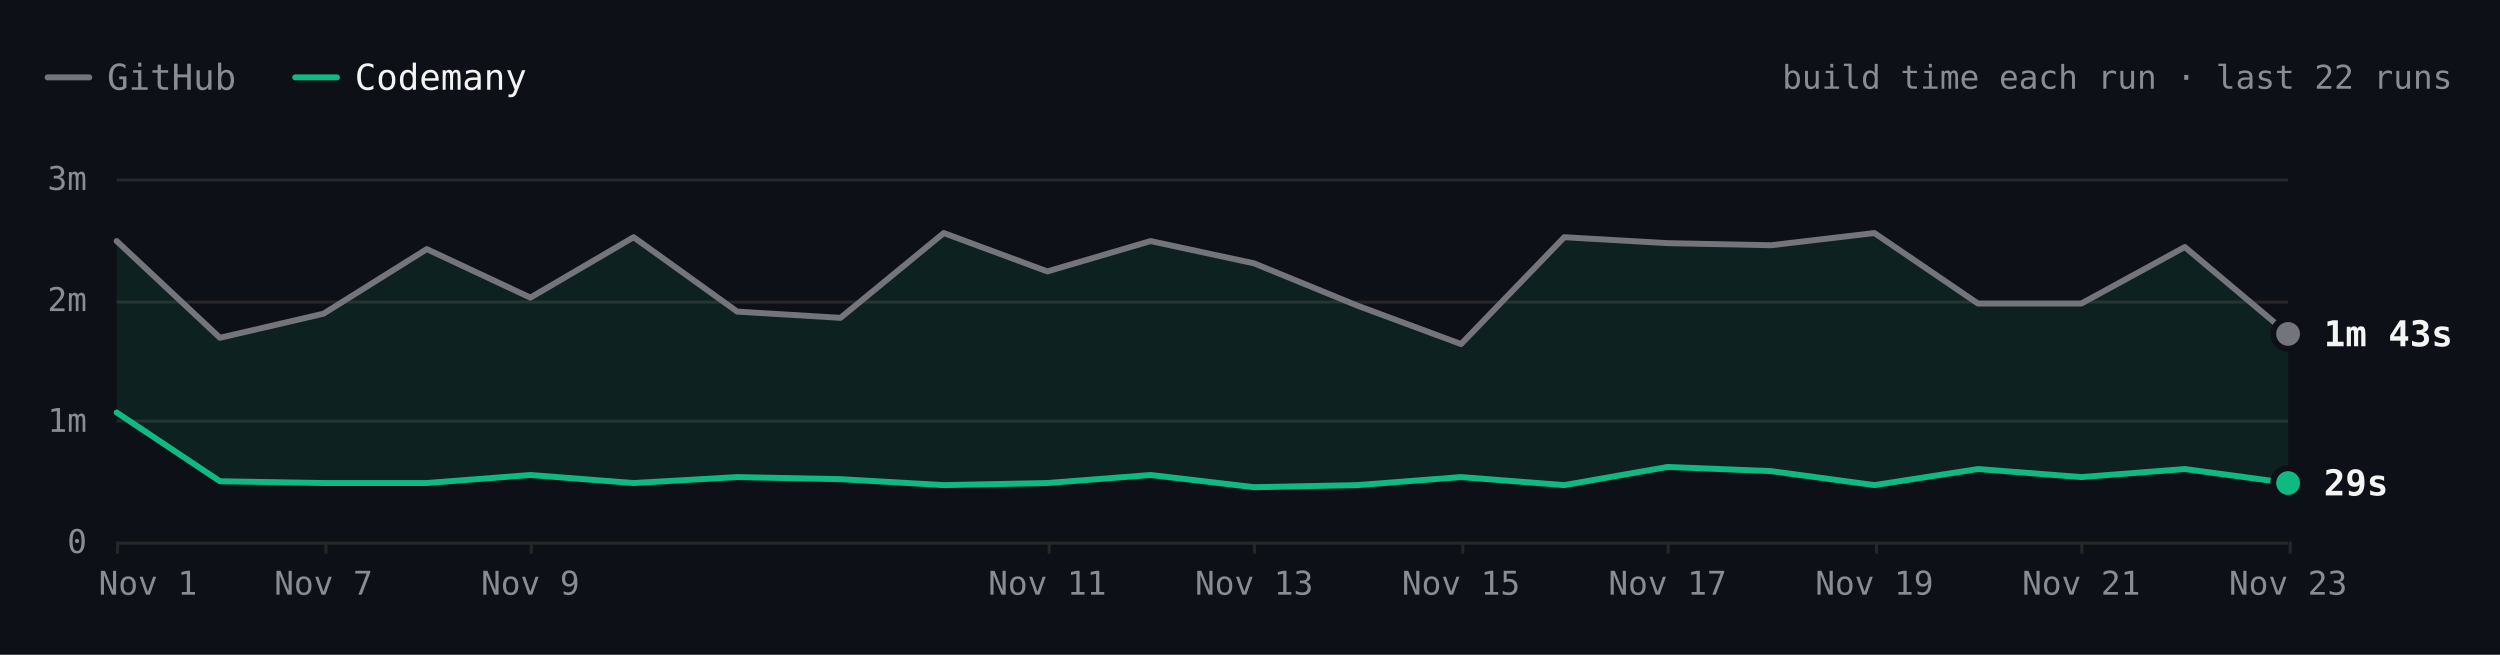
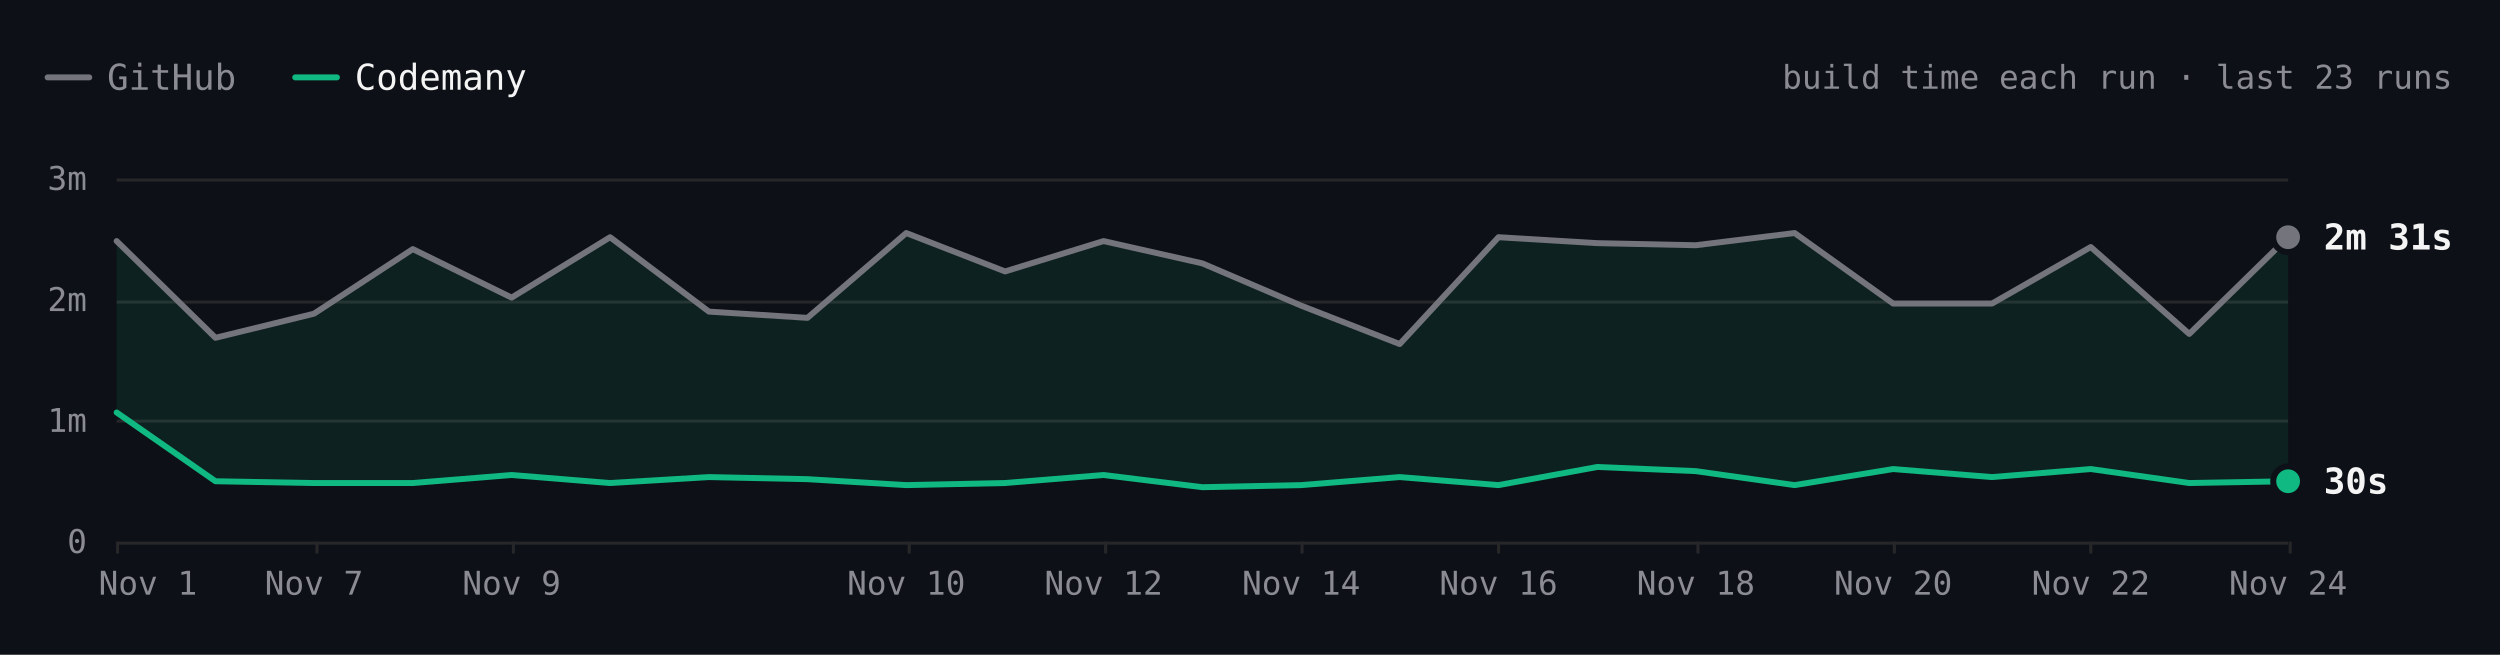
- <svg xmlns="http://www.w3.org/2000/svg" viewBox="0 0 840 220" width="840" height="220" role="img" aria-label="Hugo build time each run over the last 22 runs. Latest: GitHub 1m 43s, Codemany 29s. Overall: 4.5× faster." font-family="'JetBrains Mono', ui-monospace, SFMono-Regular, Menlo, monospace" style="max-width:100%;height:auto;font-variant-numeric:tabular-nums">
+ <svg xmlns="http://www.w3.org/2000/svg" viewBox="0 0 840 220" width="840" height="220" role="img" aria-label="Hugo build time each run over the last 23 runs. Latest: GitHub 2m 31s, Codemany 30s. Overall: 4.6× faster." font-family="'JetBrains Mono', ui-monospace, SFMono-Regular, Menlo, monospace" style="max-width:100%;height:auto;font-variant-numeric:tabular-nums">
  <rect width="840" height="220" fill="#0d1117" />
  <path d="M16 26h14" stroke="#74747c" stroke-width="2" stroke-linecap="round" />
  <text x="36" y="26" font-size="12" fill="#8b8b94" dominant-baseline="central">GitHub</text>
  <path d="M99.2 26h14" stroke="#10b981" stroke-width="2" stroke-linecap="round" />
  <text x="119.2" y="26" font-size="12" fill="#f4f4f5" dominant-baseline="central">Codemany</text>
-   <text x="824" y="26" font-size="11" fill="#8b8b94" text-anchor="end" dominant-baseline="central">build time each run · last 22 runs</text>
+   <text x="824" y="26" font-size="11" fill="#8b8b94" text-anchor="end" dominant-baseline="central">build time each run · last 23 runs</text>
  <path d="M39.2 182.5L768.8 182.5" stroke="#27272a" stroke-width="1" fill="none" />
  <text x="29.2" y="182" font-size="11" fill="#8b8b94" text-anchor="end" dominant-baseline="central">0</text>
  <path d="M39.2 141.5L768.8 141.5" stroke="#27272a" stroke-width="1" fill="none" />
  <text x="29.2" y="141.3" font-size="11" fill="#8b8b94" text-anchor="end" dominant-baseline="central">1m</text>
  <path d="M39.2 101.5L768.8 101.5" stroke="#27272a" stroke-width="1" fill="none" />
  <text x="29.2" y="100.7" font-size="11" fill="#8b8b94" text-anchor="end" dominant-baseline="central">2m</text>
  <path d="M39.2 60.5L768.8 60.5" stroke="#27272a" stroke-width="1" fill="none" />
  <text x="29.2" y="60" font-size="11" fill="#8b8b94" text-anchor="end" dominant-baseline="central">3m</text>
  <path d="M769.5 182L769.5 186" stroke="#27272a" stroke-width="1" fill="none" />
-   <text x="768.8" y="196" font-size="11" fill="#8b8b94" text-anchor="middle" dominant-baseline="central">Nov 23</text>
-   <path d="M699.5 182L699.5 186" stroke="#27272a" stroke-width="1" fill="none" />
-   <text x="699.3" y="196" font-size="11" fill="#8b8b94" text-anchor="middle" dominant-baseline="central">Nov 21</text>
-   <path d="M630.5 182L630.5 186" stroke="#27272a" stroke-width="1" fill="none" />
-   <text x="629.8" y="196" font-size="11" fill="#8b8b94" text-anchor="middle" dominant-baseline="central">Nov 19</text>
-   <path d="M560.5 182L560.5 186" stroke="#27272a" stroke-width="1" fill="none" />
-   <text x="560.3" y="196" font-size="11" fill="#8b8b94" text-anchor="middle" dominant-baseline="central">Nov 17</text>
-   <path d="M491.5 182L491.5 186" stroke="#27272a" stroke-width="1" fill="none" />
-   <text x="490.9" y="196" font-size="11" fill="#8b8b94" text-anchor="middle" dominant-baseline="central">Nov 15</text>
-   <path d="M421.5 182L421.5 186" stroke="#27272a" stroke-width="1" fill="none" />
-   <text x="421.4" y="196" font-size="11" fill="#8b8b94" text-anchor="middle" dominant-baseline="central">Nov 13</text>
-   <path d="M352.5 182L352.5 186" stroke="#27272a" stroke-width="1" fill="none" />
-   <text x="351.9" y="196" font-size="11" fill="#8b8b94" text-anchor="middle" dominant-baseline="central">Nov 11</text>
-   <path d="M178.5 182L178.5 186" stroke="#27272a" stroke-width="1" fill="none" />
-   <text x="178.2" y="196" font-size="11" fill="#8b8b94" text-anchor="middle" dominant-baseline="central">Nov 9</text>
-   <path d="M109.5 182L109.5 186" stroke="#27272a" stroke-width="1" fill="none" />
-   <text x="108.7" y="196" font-size="11" fill="#8b8b94" text-anchor="middle" dominant-baseline="central">Nov 7</text>
+   <text x="768.8" y="196" font-size="11" fill="#8b8b94" text-anchor="middle" dominant-baseline="central">Nov 24</text>
+   <path d="M702.5 182L702.5 186" stroke="#27272a" stroke-width="1" fill="none" />
+   <text x="702.5" y="196" font-size="11" fill="#8b8b94" text-anchor="middle" dominant-baseline="central">Nov 22</text>
+   <path d="M636.5 182L636.5 186" stroke="#27272a" stroke-width="1" fill="none" />
+   <text x="636.1" y="196" font-size="11" fill="#8b8b94" text-anchor="middle" dominant-baseline="central">Nov 20</text>
+   <path d="M570.5 182L570.5 186" stroke="#27272a" stroke-width="1" fill="none" />
+   <text x="569.8" y="196" font-size="11" fill="#8b8b94" text-anchor="middle" dominant-baseline="central">Nov 18</text>
+   <path d="M503.5 182L503.5 186" stroke="#27272a" stroke-width="1" fill="none" />
+   <text x="503.5" y="196" font-size="11" fill="#8b8b94" text-anchor="middle" dominant-baseline="central">Nov 16</text>
+   <path d="M437.5 182L437.5 186" stroke="#27272a" stroke-width="1" fill="none" />
+   <text x="437.2" y="196" font-size="11" fill="#8b8b94" text-anchor="middle" dominant-baseline="central">Nov 14</text>
+   <path d="M371.5 182L371.5 186" stroke="#27272a" stroke-width="1" fill="none" />
+   <text x="370.8" y="196" font-size="11" fill="#8b8b94" text-anchor="middle" dominant-baseline="central">Nov 12</text>
+   <path d="M305.5 182L305.5 186" stroke="#27272a" stroke-width="1" fill="none" />
+   <text x="304.5" y="196" font-size="11" fill="#8b8b94" text-anchor="middle" dominant-baseline="central">Nov 10</text>
+   <path d="M172.5 182L172.5 186" stroke="#27272a" stroke-width="1" fill="none" />
+   <text x="171.9" y="196" font-size="11" fill="#8b8b94" text-anchor="middle" dominant-baseline="central">Nov 9</text>
+   <path d="M106.5 182L106.5 186" stroke="#27272a" stroke-width="1" fill="none" />
+   <text x="105.5" y="196" font-size="11" fill="#8b8b94" text-anchor="middle" dominant-baseline="central">Nov 7</text>
  <path d="M39.5 182L39.5 186" stroke="#27272a" stroke-width="1" fill="none" />
  <text x="49.7" y="196" font-size="11" fill="#8b8b94" text-anchor="middle" dominant-baseline="central">Nov 1</text>
-   <path d="M39.2 81L73.9 113.5L108.7 105.4L143.4 83.7L178.2 100L212.9 79.7L247.7 104.7L282.4 106.8L317.1 78.3L351.9 91.2L386.6 81L421.4 88.5L456.1 102.7L490.9 115.6L525.6 79.7L560.3 81.7L595.1 82.4L629.8 78.3L664.6 102L699.3 102L734.1 83L768.8 112.2L768.8 162.3L734.1 157.6L699.3 160.3L664.6 157.6L629.8 163L595.1 158.3L560.3 156.9L525.6 163L490.9 160.3L456.1 163L421.4 163.7L386.6 159.6L351.9 162.3L317.1 163L282.4 161L247.7 160.3L212.9 162.3L178.2 159.6L143.4 162.3L108.7 162.3L73.9 161.7L39.2 138.6Z" fill="rgba(16,185,129,0.10)" />
-   <path d="M39.2 81L73.9 113.5L108.7 105.4L143.4 83.7L178.2 100L212.9 79.7L247.7 104.7L282.4 106.8L317.1 78.3L351.9 91.2L386.6 81L421.4 88.5L456.1 102.7L490.9 115.6L525.6 79.7L560.3 81.7L595.1 82.4L629.8 78.3L664.6 102L699.3 102L734.1 83L768.8 112.2" fill="none" stroke="#74747c" stroke-width="2" stroke-linecap="round" stroke-linejoin="round" />
-   <path d="M39.2 138.6L73.9 161.7L108.7 162.3L143.4 162.3L178.2 159.6L212.9 162.3L247.7 160.3L282.4 161L317.1 163L351.9 162.3L386.6 159.6L421.4 163.7L456.1 163L490.9 160.3L525.6 163L560.3 156.9L595.1 158.3L629.8 163L664.6 157.6L699.3 160.3L734.1 157.6L768.8 162.3" fill="none" stroke="#10b981" stroke-width="2" stroke-linecap="round" stroke-linejoin="round" />
-   <circle cx="768.8" cy="112.2" r="6" fill="#0d1117" />
-   <circle cx="768.8" cy="112.2" r="4" fill="#74747c" />
-   <text x="780.8" y="112.2" font-size="12" fill="#f4f4f5" font-weight="600" dominant-baseline="central">1m 43s</text>
-   <circle cx="768.8" cy="162.3" r="6" fill="#0d1117" />
-   <circle cx="768.8" cy="162.3" r="4" fill="#10b981" />
-   <text x="780.8" y="162.3" font-size="12" fill="#f4f4f5" font-weight="600" dominant-baseline="central">29s</text>
+   <path d="M39.2 81L72.4 113.5L105.5 105.4L138.7 83.7L171.9 100L205 79.7L238.2 104.7L271.3 106.8L304.5 78.3L337.7 91.2L370.8 81L404 88.5L437.2 102.7L470.3 115.6L503.5 79.7L536.7 81.7L569.8 82.4L603 78.3L636.1 102L669.3 102L702.5 83L735.6 112.2L768.8 79.7L768.8 161.7L735.6 162.3L702.5 157.6L669.3 160.3L636.1 157.6L603 163L569.8 158.3L536.7 156.9L503.5 163L470.3 160.3L437.2 163L404 163.7L370.8 159.6L337.7 162.3L304.5 163L271.3 161L238.2 160.3L205 162.3L171.9 159.6L138.7 162.3L105.5 162.3L72.4 161.7L39.2 138.6Z" fill="rgba(16,185,129,0.10)" />
+   <path d="M39.2 81L72.4 113.5L105.5 105.4L138.7 83.7L171.9 100L205 79.7L238.2 104.7L271.3 106.8L304.5 78.3L337.7 91.2L370.8 81L404 88.5L437.2 102.7L470.3 115.6L503.5 79.7L536.7 81.7L569.8 82.4L603 78.3L636.1 102L669.3 102L702.5 83L735.6 112.2L768.8 79.7" fill="none" stroke="#74747c" stroke-width="2" stroke-linecap="round" stroke-linejoin="round" />
+   <path d="M39.2 138.6L72.4 161.7L105.5 162.3L138.7 162.3L171.9 159.6L205 162.3L238.2 160.3L271.3 161L304.5 163L337.7 162.3L370.8 159.6L404 163.7L437.2 163L470.3 160.3L503.5 163L536.7 156.9L569.8 158.3L603 163L636.1 157.6L669.3 160.3L702.5 157.6L735.6 162.3L768.8 161.7" fill="none" stroke="#10b981" stroke-width="2" stroke-linecap="round" stroke-linejoin="round" />
+   <circle cx="768.8" cy="79.7" r="6" fill="#0d1117" />
+   <circle cx="768.8" cy="79.7" r="4" fill="#74747c" />
+   <text x="780.8" y="79.7" font-size="12" fill="#f4f4f5" font-weight="600" dominant-baseline="central">2m 31s</text>
+   <circle cx="768.8" cy="161.7" r="6" fill="#0d1117" />
+   <circle cx="768.8" cy="161.7" r="4" fill="#10b981" />
+   <text x="780.8" y="161.7" font-size="12" fill="#f4f4f5" font-weight="600" dominant-baseline="central">30s</text>
  <circle class="bench-mark" cx="39.2" cy="81" r="12" fill="#0d1117" fill-opacity="0" data-tip="Hugo · GitHub · 2m 29s · Nov 1, 14:12 UTC" data-href="https://github.com/codemanyhq/bench-private/actions/runs/41357757246/job/125001439104" style="cursor:pointer" />
  <circle class="bench-mark" cx="39.2" cy="138.6" r="12" fill="#0d1117" fill-opacity="0" data-tip="Hugo · Codemany · 1m 04s · Nov 1, 14:12 UTC" data-href="https://github.com/codemanyhq/bench/actions/runs/41189686531/job/124809425392" style="cursor:pointer" />
-   <circle class="bench-mark" cx="73.9" cy="113.5" r="12" fill="#0d1117" fill-opacity="0" data-tip="Hugo · GitHub · 1m 41s · Nov 4, 10:59 UTC" data-href="https://github.com/codemanyhq/bench-private/actions/runs/41834014108/job/126588227187" style="cursor:pointer" />
-   <circle class="bench-mark" cx="73.9" cy="161.7" r="12" fill="#0d1117" fill-opacity="0" data-tip="Hugo · Codemany · 30s · Nov 4, 10:59 UTC" data-href="https://github.com/codemanyhq/bench/actions/runs/41817717722/job/126532686624" style="cursor:pointer" />
-   <circle class="bench-mark" cx="108.7" cy="105.4" r="12" fill="#0d1117" fill-opacity="0" data-tip="Hugo · GitHub · 1m 53s · Nov 7, 05:27 UTC" data-href="https://github.com/codemanyhq/bench-private/actions/runs/42342779574/job/128313955187" style="cursor:pointer" />
-   <circle class="bench-mark" cx="108.7" cy="162.3" r="12" fill="#0d1117" fill-opacity="0" data-tip="Hugo · Codemany · 29s · Nov 7, 05:27 UTC" data-href="https://github.com/codemanyhq/bench/actions/runs/42363100897/job/128383571569" style="cursor:pointer" />
-   <circle class="bench-mark" cx="143.4" cy="83.7" r="12" fill="#0d1117" fill-opacity="0" data-tip="Hugo · GitHub · 2m 25s · Nov 8, 10:27 UTC" data-href="https://github.com/codemanyhq/bench-private/actions/runs/42477866952/job/128905525184" style="cursor:pointer" />
-   <circle class="bench-mark" cx="143.4" cy="162.3" r="12" fill="#0d1117" fill-opacity="0" data-tip="Hugo · Codemany · 29s · Nov 8, 10:27 UTC" data-href="https://github.com/codemanyhq/bench/actions/runs/42471415877/job/128905482117" style="cursor:pointer" />
-   <circle class="bench-mark" cx="178.2" cy="100" r="12" fill="#0d1117" fill-opacity="0" data-tip="Hugo · GitHub · 2m 01s · Nov 9, 11:37 UTC" data-href="https://github.com/codemanyhq/bench-private/actions/runs/42629210782/job/129200880913" style="cursor:pointer" />
-   <circle class="bench-mark" cx="178.2" cy="159.6" r="12" fill="#0d1117" fill-opacity="0" data-tip="Hugo · Codemany · 33s · Nov 9, 11:37 UTC" data-href="https://github.com/codemanyhq/bench/actions/runs/42610365978/job/129324781063" style="cursor:pointer" />
-   <circle class="bench-mark" cx="212.9" cy="79.7" r="12" fill="#0d1117" fill-opacity="0" data-tip="Hugo · GitHub · 2m 31s · Nov 9, 17:39 UTC" data-href="https://github.com/codemanyhq/bench-private/actions/runs/42666683657/job/129332199459" style="cursor:pointer" />
-   <circle class="bench-mark" cx="212.9" cy="162.3" r="12" fill="#0d1117" fill-opacity="0" data-tip="Hugo · Codemany · 29s · Nov 9, 17:39 UTC" data-href="https://github.com/codemanyhq/bench/actions/runs/42666681693/job/129350909282" style="cursor:pointer" />
-   <circle class="bench-mark" cx="247.7" cy="104.7" r="12" fill="#0d1117" fill-opacity="0" data-tip="Hugo · GitHub · 1m 54s · Nov 9, 18:24 UTC" data-href="https://github.com/codemanyhq/bench-private/actions/runs/42673660556/job/129350955104" style="cursor:pointer" />
-   <circle class="bench-mark" cx="247.7" cy="160.3" r="12" fill="#0d1117" fill-opacity="0" data-tip="Hugo · Codemany · 32s · Nov 9, 18:24 UTC" data-href="https://github.com/codemanyhq/bench/actions/runs/42674474739/job/129403442151" style="cursor:pointer" />
-   <circle class="bench-mark" cx="282.4" cy="106.8" r="12" fill="#0d1117" fill-opacity="0" data-tip="Hugo · GitHub · 1m 51s · Nov 9, 18:46 UTC" data-href="https://github.com/codemanyhq/bench-private/actions/runs/42677014514/job/129361080679" style="cursor:pointer" />
-   <circle class="bench-mark" cx="282.4" cy="161" r="12" fill="#0d1117" fill-opacity="0" data-tip="Hugo · Codemany · 31s · Nov 9, 18:46 UTC" data-href="https://github.com/codemanyhq/bench/actions/runs/42681122621/job/129406018347" style="cursor:pointer" />
-   <circle class="bench-mark" cx="317.1" cy="78.3" r="12" fill="#0d1117" fill-opacity="0" data-tip="Hugo · GitHub · 2m 33s · Nov 10, 11:16 UTC" data-href="https://github.com/codemanyhq/bench-private/actions/runs/42824521252/job/129858446839" style="cursor:pointer" />
-   <circle class="bench-mark" cx="317.1" cy="163" r="12" fill="#0d1117" fill-opacity="0" data-tip="Hugo · Codemany · 28s · Nov 10, 11:16 UTC" data-href="https://github.com/codemanyhq/bench/actions/runs/42805942110/job/129815996382" style="cursor:pointer" />
-   <circle class="bench-mark" cx="351.9" cy="91.2" r="12" fill="#0d1117" fill-opacity="0" data-tip="Hugo · GitHub · 2m 14s · Nov 11, 11:02 UTC" data-href="https://github.com/codemanyhq/bench-private/actions/runs/43022642066/job/130529430391" style="cursor:pointer" />
-   <circle class="bench-mark" cx="351.9" cy="162.3" r="12" fill="#0d1117" fill-opacity="0" data-tip="Hugo · Codemany · 29s · Nov 11, 11:02 UTC" data-href="https://github.com/codemanyhq/bench/actions/runs/43008288526/job/130481244830" style="cursor:pointer" />
-   <circle class="bench-mark" cx="386.6" cy="81" r="12" fill="#0d1117" fill-opacity="0" data-tip="Hugo · GitHub · 2m 29s · Nov 12, 11:18 UTC" data-href="https://github.com/codemanyhq/bench-private/actions/runs/43230100176/job/131222905105" style="cursor:pointer" />
-   <circle class="bench-mark" cx="386.6" cy="159.6" r="12" fill="#0d1117" fill-opacity="0" data-tip="Hugo · Codemany · 33s · Nov 12, 11:18 UTC" data-href="https://github.com/codemanyhq/bench/actions/runs/43207720663/job/131168788751" style="cursor:pointer" />
-   <circle class="bench-mark" cx="421.4" cy="88.5" r="12" fill="#0d1117" fill-opacity="0" data-tip="Hugo · GitHub · 2m 18s · Nov 13, 11:03 UTC" data-href="https://github.com/codemanyhq/bench-private/actions/runs/43430424059/job/131902291593" style="cursor:pointer" />
-   <circle class="bench-mark" cx="421.4" cy="163.7" r="12" fill="#0d1117" fill-opacity="0" data-tip="Hugo · Codemany · 27s · Nov 13, 11:03 UTC" data-href="https://github.com/codemanyhq/bench/actions/runs/43413705429/job/131866240248" style="cursor:pointer" />
-   <circle class="bench-mark" cx="456.1" cy="102.7" r="12" fill="#0d1117" fill-opacity="0" data-tip="Hugo · GitHub · 1m 57s · Nov 14, 10:30 UTC" data-href="https://github.com/codemanyhq/bench-private/actions/runs/43593333129/job/132442539400" style="cursor:pointer" />
-   <circle class="bench-mark" cx="456.1" cy="163" r="12" fill="#0d1117" fill-opacity="0" data-tip="Hugo · Codemany · 28s · Nov 14, 10:30 UTC" data-href="https://github.com/codemanyhq/bench/actions/runs/43585486170/job/132429848701" style="cursor:pointer" />
-   <circle class="bench-mark" cx="490.9" cy="115.6" r="12" fill="#0d1117" fill-opacity="0" data-tip="Hugo · GitHub · 1m 38s · Nov 15, 10:58 UTC" data-href="https://github.com/codemanyhq/bench-private/actions/runs/43715351365/job/132815615536" style="cursor:pointer" />
-   <circle class="bench-mark" cx="490.9" cy="160.3" r="12" fill="#0d1117" fill-opacity="0" data-tip="Hugo · Codemany · 32s · Nov 15, 10:58 UTC" data-href="https://github.com/codemanyhq/bench/actions/runs/43706507355/job/132822651407" style="cursor:pointer" />
-   <circle class="bench-mark" cx="525.6" cy="79.7" r="12" fill="#0d1117" fill-opacity="0" data-tip="Hugo · GitHub · 2m 31s · Nov 16, 11:25 UTC" data-href="https://github.com/codemanyhq/bench-private/actions/runs/43877330479/job/133333759378" style="cursor:pointer" />
-   <circle class="bench-mark" cx="525.6" cy="163" r="12" fill="#0d1117" fill-opacity="0" data-tip="Hugo · Codemany · 28s · Nov 16, 11:25 UTC" data-href="https://github.com/codemanyhq/bench/actions/runs/43857353010/job/133286974284" style="cursor:pointer" />
-   <circle class="bench-mark" cx="560.3" cy="81.7" r="12" fill="#0d1117" fill-opacity="0" data-tip="Hugo · GitHub · 2m 28s · Nov 17, 11:56 UTC" data-href="https://github.com/codemanyhq/bench-private/actions/runs/44102053914/job/134104450027" style="cursor:pointer" />
-   <circle class="bench-mark" cx="560.3" cy="156.9" r="12" fill="#0d1117" fill-opacity="0" data-tip="Hugo · Codemany · 37s · Nov 17, 11:56 UTC" data-href="https://github.com/codemanyhq/bench/actions/runs/44078241580/job/134021805679" style="cursor:pointer" />
-   <circle class="bench-mark" cx="595.1" cy="82.4" r="12" fill="#0d1117" fill-opacity="0" data-tip="Hugo · GitHub · 2m 27s · Nov 18, 11:47 UTC" data-href="https://github.com/codemanyhq/bench-private/actions/runs/44318872644/job/134852270396" style="cursor:pointer" />
-   <circle class="bench-mark" cx="595.1" cy="158.3" r="12" fill="#0d1117" fill-opacity="0" data-tip="Hugo · Codemany · 35s · Nov 18, 11:47 UTC" data-href="https://github.com/codemanyhq/bench/actions/runs/44297512815/job/134805432975" style="cursor:pointer" />
-   <circle class="bench-mark" cx="629.8" cy="78.3" r="12" fill="#0d1117" fill-opacity="0" data-tip="Hugo · GitHub · 2m 33s · Nov 19, 11:44 UTC" data-href="https://github.com/codemanyhq/bench-private/actions/runs/44543234216/job/135626958108" style="cursor:pointer" />
-   <circle class="bench-mark" cx="629.8" cy="163" r="12" fill="#0d1117" fill-opacity="0" data-tip="Hugo · Codemany · 28s · Nov 19, 11:44 UTC" data-href="https://github.com/codemanyhq/bench/actions/runs/44517273819/job/135559407143" style="cursor:pointer" />
-   <circle class="bench-mark" cx="664.6" cy="102" r="12" fill="#0d1117" fill-opacity="0" data-tip="Hugo · GitHub · 1m 58s · Nov 20, 11:44 UTC" data-href="https://github.com/codemanyhq/bench-private/actions/runs/44749120224/job/136332219886" style="cursor:pointer" />
-   <circle class="bench-mark" cx="664.6" cy="157.6" r="12" fill="#0d1117" fill-opacity="0" data-tip="Hugo · Codemany · 36s · Nov 20, 11:44 UTC" data-href="https://github.com/codemanyhq/bench/actions/runs/44729832727/job/136288953035" style="cursor:pointer" />
-   <circle class="bench-mark" cx="699.3" cy="102" r="12" fill="#0d1117" fill-opacity="0" data-tip="Hugo · GitHub · 1m 58s · Nov 21, 11:07 UTC" data-href="https://github.com/codemanyhq/bench-private/actions/runs/44908889098/job/136860265771" style="cursor:pointer" />
-   <circle class="bench-mark" cx="699.3" cy="160.3" r="12" fill="#0d1117" fill-opacity="0" data-tip="Hugo · Codemany · 32s · Nov 21, 11:07 UTC" data-href="https://github.com/codemanyhq/bench/actions/runs/44897451098/job/136826060798" style="cursor:pointer" />
-   <circle class="bench-mark" cx="734.1" cy="83" r="12" fill="#0d1117" fill-opacity="0" data-tip="Hugo · GitHub · 2m 26s · Nov 22, 11:29 UTC" data-href="https://github.com/codemanyhq/bench-private/actions/runs/45026928898/job/137221921368" style="cursor:pointer" />
-   <circle class="bench-mark" cx="734.1" cy="157.6" r="12" fill="#0d1117" fill-opacity="0" data-tip="Hugo · Codemany · 36s · Nov 22, 11:29 UTC" data-href="https://github.com/codemanyhq/bench/actions/runs/45017455598/job/137192773135" style="cursor:pointer" />
-   <circle class="bench-mark" cx="768.8" cy="112.2" r="12" fill="#0d1117" fill-opacity="0" data-tip="Hugo · GitHub · 1m 43s · Nov 23, 12:50 UTC" data-href="https://github.com/codemanyhq/bench-private/actions/runs/45210598924/job/137818121610" style="cursor:pointer" />
-   <circle class="bench-mark" cx="768.8" cy="162.3" r="12" fill="#0d1117" fill-opacity="0" data-tip="Hugo · Codemany · 29s · Nov 23, 12:50 UTC" data-href="https://github.com/codemanyhq/bench/actions/runs/45177778022/job/137703467493" style="cursor:pointer" />
+   <circle class="bench-mark" cx="72.4" cy="113.5" r="12" fill="#0d1117" fill-opacity="0" data-tip="Hugo · GitHub · 1m 41s · Nov 4, 10:59 UTC" data-href="https://github.com/codemanyhq/bench-private/actions/runs/41834014108/job/126588227187" style="cursor:pointer" />
+   <circle class="bench-mark" cx="72.4" cy="161.7" r="12" fill="#0d1117" fill-opacity="0" data-tip="Hugo · Codemany · 30s · Nov 4, 10:59 UTC" data-href="https://github.com/codemanyhq/bench/actions/runs/41817717722/job/126532686624" style="cursor:pointer" />
+   <circle class="bench-mark" cx="105.5" cy="105.4" r="12" fill="#0d1117" fill-opacity="0" data-tip="Hugo · GitHub · 1m 53s · Nov 7, 05:27 UTC" data-href="https://github.com/codemanyhq/bench-private/actions/runs/42342779574/job/128313955187" style="cursor:pointer" />
+   <circle class="bench-mark" cx="105.5" cy="162.3" r="12" fill="#0d1117" fill-opacity="0" data-tip="Hugo · Codemany · 29s · Nov 7, 05:27 UTC" data-href="https://github.com/codemanyhq/bench/actions/runs/42363100897/job/128383571569" style="cursor:pointer" />
+   <circle class="bench-mark" cx="138.7" cy="83.7" r="12" fill="#0d1117" fill-opacity="0" data-tip="Hugo · GitHub · 2m 25s · Nov 8, 10:27 UTC" data-href="https://github.com/codemanyhq/bench-private/actions/runs/42477866952/job/128905525184" style="cursor:pointer" />
+   <circle class="bench-mark" cx="138.7" cy="162.3" r="12" fill="#0d1117" fill-opacity="0" data-tip="Hugo · Codemany · 29s · Nov 8, 10:27 UTC" data-href="https://github.com/codemanyhq/bench/actions/runs/42471415877/job/128905482117" style="cursor:pointer" />
+   <circle class="bench-mark" cx="171.9" cy="100" r="12" fill="#0d1117" fill-opacity="0" data-tip="Hugo · GitHub · 2m 01s · Nov 9, 11:37 UTC" data-href="https://github.com/codemanyhq/bench-private/actions/runs/42629210782/job/129200880913" style="cursor:pointer" />
+   <circle class="bench-mark" cx="171.9" cy="159.6" r="12" fill="#0d1117" fill-opacity="0" data-tip="Hugo · Codemany · 33s · Nov 9, 11:37 UTC" data-href="https://github.com/codemanyhq/bench/actions/runs/42610365978/job/129324781063" style="cursor:pointer" />
+   <circle class="bench-mark" cx="205" cy="79.7" r="12" fill="#0d1117" fill-opacity="0" data-tip="Hugo · GitHub · 2m 31s · Nov 9, 17:39 UTC" data-href="https://github.com/codemanyhq/bench-private/actions/runs/42666683657/job/129332199459" style="cursor:pointer" />
+   <circle class="bench-mark" cx="205" cy="162.3" r="12" fill="#0d1117" fill-opacity="0" data-tip="Hugo · Codemany · 29s · Nov 9, 17:39 UTC" data-href="https://github.com/codemanyhq/bench/actions/runs/42666681693/job/129350909282" style="cursor:pointer" />
+   <circle class="bench-mark" cx="238.2" cy="104.7" r="12" fill="#0d1117" fill-opacity="0" data-tip="Hugo · GitHub · 1m 54s · Nov 9, 18:24 UTC" data-href="https://github.com/codemanyhq/bench-private/actions/runs/42673660556/job/129350955104" style="cursor:pointer" />
+   <circle class="bench-mark" cx="238.2" cy="160.3" r="12" fill="#0d1117" fill-opacity="0" data-tip="Hugo · Codemany · 32s · Nov 9, 18:24 UTC" data-href="https://github.com/codemanyhq/bench/actions/runs/42674474739/job/129403442151" style="cursor:pointer" />
+   <circle class="bench-mark" cx="271.3" cy="106.8" r="12" fill="#0d1117" fill-opacity="0" data-tip="Hugo · GitHub · 1m 51s · Nov 9, 18:46 UTC" data-href="https://github.com/codemanyhq/bench-private/actions/runs/42677014514/job/129361080679" style="cursor:pointer" />
+   <circle class="bench-mark" cx="271.3" cy="161" r="12" fill="#0d1117" fill-opacity="0" data-tip="Hugo · Codemany · 31s · Nov 9, 18:46 UTC" data-href="https://github.com/codemanyhq/bench/actions/runs/42681122621/job/129406018347" style="cursor:pointer" />
+   <circle class="bench-mark" cx="304.5" cy="78.3" r="12" fill="#0d1117" fill-opacity="0" data-tip="Hugo · GitHub · 2m 33s · Nov 10, 11:16 UTC" data-href="https://github.com/codemanyhq/bench-private/actions/runs/42824521252/job/129858446839" style="cursor:pointer" />
+   <circle class="bench-mark" cx="304.5" cy="163" r="12" fill="#0d1117" fill-opacity="0" data-tip="Hugo · Codemany · 28s · Nov 10, 11:16 UTC" data-href="https://github.com/codemanyhq/bench/actions/runs/42805942110/job/129815996382" style="cursor:pointer" />
+   <circle class="bench-mark" cx="337.7" cy="91.2" r="12" fill="#0d1117" fill-opacity="0" data-tip="Hugo · GitHub · 2m 14s · Nov 11, 11:02 UTC" data-href="https://github.com/codemanyhq/bench-private/actions/runs/43022642066/job/130529430391" style="cursor:pointer" />
+   <circle class="bench-mark" cx="337.7" cy="162.3" r="12" fill="#0d1117" fill-opacity="0" data-tip="Hugo · Codemany · 29s · Nov 11, 11:02 UTC" data-href="https://github.com/codemanyhq/bench/actions/runs/43008288526/job/130481244830" style="cursor:pointer" />
+   <circle class="bench-mark" cx="370.8" cy="81" r="12" fill="#0d1117" fill-opacity="0" data-tip="Hugo · GitHub · 2m 29s · Nov 12, 11:18 UTC" data-href="https://github.com/codemanyhq/bench-private/actions/runs/43230100176/job/131222905105" style="cursor:pointer" />
+   <circle class="bench-mark" cx="370.8" cy="159.6" r="12" fill="#0d1117" fill-opacity="0" data-tip="Hugo · Codemany · 33s · Nov 12, 11:18 UTC" data-href="https://github.com/codemanyhq/bench/actions/runs/43207720663/job/131168788751" style="cursor:pointer" />
+   <circle class="bench-mark" cx="404" cy="88.5" r="12" fill="#0d1117" fill-opacity="0" data-tip="Hugo · GitHub · 2m 18s · Nov 13, 11:03 UTC" data-href="https://github.com/codemanyhq/bench-private/actions/runs/43430424059/job/131902291593" style="cursor:pointer" />
+   <circle class="bench-mark" cx="404" cy="163.7" r="12" fill="#0d1117" fill-opacity="0" data-tip="Hugo · Codemany · 27s · Nov 13, 11:03 UTC" data-href="https://github.com/codemanyhq/bench/actions/runs/43413705429/job/131866240248" style="cursor:pointer" />
+   <circle class="bench-mark" cx="437.2" cy="102.7" r="12" fill="#0d1117" fill-opacity="0" data-tip="Hugo · GitHub · 1m 57s · Nov 14, 10:30 UTC" data-href="https://github.com/codemanyhq/bench-private/actions/runs/43593333129/job/132442539400" style="cursor:pointer" />
+   <circle class="bench-mark" cx="437.2" cy="163" r="12" fill="#0d1117" fill-opacity="0" data-tip="Hugo · Codemany · 28s · Nov 14, 10:30 UTC" data-href="https://github.com/codemanyhq/bench/actions/runs/43585486170/job/132429848701" style="cursor:pointer" />
+   <circle class="bench-mark" cx="470.3" cy="115.6" r="12" fill="#0d1117" fill-opacity="0" data-tip="Hugo · GitHub · 1m 38s · Nov 15, 10:58 UTC" data-href="https://github.com/codemanyhq/bench-private/actions/runs/43715351365/job/132815615536" style="cursor:pointer" />
+   <circle class="bench-mark" cx="470.3" cy="160.3" r="12" fill="#0d1117" fill-opacity="0" data-tip="Hugo · Codemany · 32s · Nov 15, 10:58 UTC" data-href="https://github.com/codemanyhq/bench/actions/runs/43706507355/job/132822651407" style="cursor:pointer" />
+   <circle class="bench-mark" cx="503.5" cy="79.7" r="12" fill="#0d1117" fill-opacity="0" data-tip="Hugo · GitHub · 2m 31s · Nov 16, 11:25 UTC" data-href="https://github.com/codemanyhq/bench-private/actions/runs/43877330479/job/133333759378" style="cursor:pointer" />
+   <circle class="bench-mark" cx="503.5" cy="163" r="12" fill="#0d1117" fill-opacity="0" data-tip="Hugo · Codemany · 28s · Nov 16, 11:25 UTC" data-href="https://github.com/codemanyhq/bench/actions/runs/43857353010/job/133286974284" style="cursor:pointer" />
+   <circle class="bench-mark" cx="536.7" cy="81.7" r="12" fill="#0d1117" fill-opacity="0" data-tip="Hugo · GitHub · 2m 28s · Nov 17, 11:56 UTC" data-href="https://github.com/codemanyhq/bench-private/actions/runs/44102053914/job/134104450027" style="cursor:pointer" />
+   <circle class="bench-mark" cx="536.7" cy="156.9" r="12" fill="#0d1117" fill-opacity="0" data-tip="Hugo · Codemany · 37s · Nov 17, 11:56 UTC" data-href="https://github.com/codemanyhq/bench/actions/runs/44078241580/job/134021805679" style="cursor:pointer" />
+   <circle class="bench-mark" cx="569.8" cy="82.4" r="12" fill="#0d1117" fill-opacity="0" data-tip="Hugo · GitHub · 2m 27s · Nov 18, 11:47 UTC" data-href="https://github.com/codemanyhq/bench-private/actions/runs/44318872644/job/134852270396" style="cursor:pointer" />
+   <circle class="bench-mark" cx="569.8" cy="158.3" r="12" fill="#0d1117" fill-opacity="0" data-tip="Hugo · Codemany · 35s · Nov 18, 11:47 UTC" data-href="https://github.com/codemanyhq/bench/actions/runs/44297512815/job/134805432975" style="cursor:pointer" />
+   <circle class="bench-mark" cx="603" cy="78.3" r="12" fill="#0d1117" fill-opacity="0" data-tip="Hugo · GitHub · 2m 33s · Nov 19, 11:44 UTC" data-href="https://github.com/codemanyhq/bench-private/actions/runs/44543234216/job/135626958108" style="cursor:pointer" />
+   <circle class="bench-mark" cx="603" cy="163" r="12" fill="#0d1117" fill-opacity="0" data-tip="Hugo · Codemany · 28s · Nov 19, 11:44 UTC" data-href="https://github.com/codemanyhq/bench/actions/runs/44517273819/job/135559407143" style="cursor:pointer" />
+   <circle class="bench-mark" cx="636.1" cy="102" r="12" fill="#0d1117" fill-opacity="0" data-tip="Hugo · GitHub · 1m 58s · Nov 20, 11:44 UTC" data-href="https://github.com/codemanyhq/bench-private/actions/runs/44749120224/job/136332219886" style="cursor:pointer" />
+   <circle class="bench-mark" cx="636.1" cy="157.6" r="12" fill="#0d1117" fill-opacity="0" data-tip="Hugo · Codemany · 36s · Nov 20, 11:44 UTC" data-href="https://github.com/codemanyhq/bench/actions/runs/44729832727/job/136288953035" style="cursor:pointer" />
+   <circle class="bench-mark" cx="669.3" cy="102" r="12" fill="#0d1117" fill-opacity="0" data-tip="Hugo · GitHub · 1m 58s · Nov 21, 11:07 UTC" data-href="https://github.com/codemanyhq/bench-private/actions/runs/44908889098/job/136860265771" style="cursor:pointer" />
+   <circle class="bench-mark" cx="669.3" cy="160.3" r="12" fill="#0d1117" fill-opacity="0" data-tip="Hugo · Codemany · 32s · Nov 21, 11:07 UTC" data-href="https://github.com/codemanyhq/bench/actions/runs/44897451098/job/136826060798" style="cursor:pointer" />
+   <circle class="bench-mark" cx="702.5" cy="83" r="12" fill="#0d1117" fill-opacity="0" data-tip="Hugo · GitHub · 2m 26s · Nov 22, 11:29 UTC" data-href="https://github.com/codemanyhq/bench-private/actions/runs/45026928898/job/137221921368" style="cursor:pointer" />
+   <circle class="bench-mark" cx="702.5" cy="157.6" r="12" fill="#0d1117" fill-opacity="0" data-tip="Hugo · Codemany · 36s · Nov 22, 11:29 UTC" data-href="https://github.com/codemanyhq/bench/actions/runs/45017455598/job/137192773135" style="cursor:pointer" />
+   <circle class="bench-mark" cx="735.6" cy="112.2" r="12" fill="#0d1117" fill-opacity="0" data-tip="Hugo · GitHub · 1m 43s · Nov 23, 12:50 UTC" data-href="https://github.com/codemanyhq/bench-private/actions/runs/45210598924/job/137818121610" style="cursor:pointer" />
+   <circle class="bench-mark" cx="735.6" cy="162.3" r="12" fill="#0d1117" fill-opacity="0" data-tip="Hugo · Codemany · 29s · Nov 23, 12:50 UTC" data-href="https://github.com/codemanyhq/bench/actions/runs/45177778022/job/137703467493" style="cursor:pointer" />
+   <circle class="bench-mark" cx="768.8" cy="79.7" r="12" fill="#0d1117" fill-opacity="0" data-tip="Hugo · GitHub · 2m 31s · Nov 24, 13:47 UTC" data-href="https://github.com/codemanyhq/bench-private/actions/runs/45429998464/job/138572430377" style="cursor:pointer" />
+   <circle class="bench-mark" cx="768.8" cy="161.7" r="12" fill="#0d1117" fill-opacity="0" data-tip="Hugo · Codemany · 30s · Nov 24, 13:47 UTC" data-href="https://github.com/codemanyhq/bench/actions/runs/45406778542/job/138489585186" style="cursor:pointer" />
</svg>
